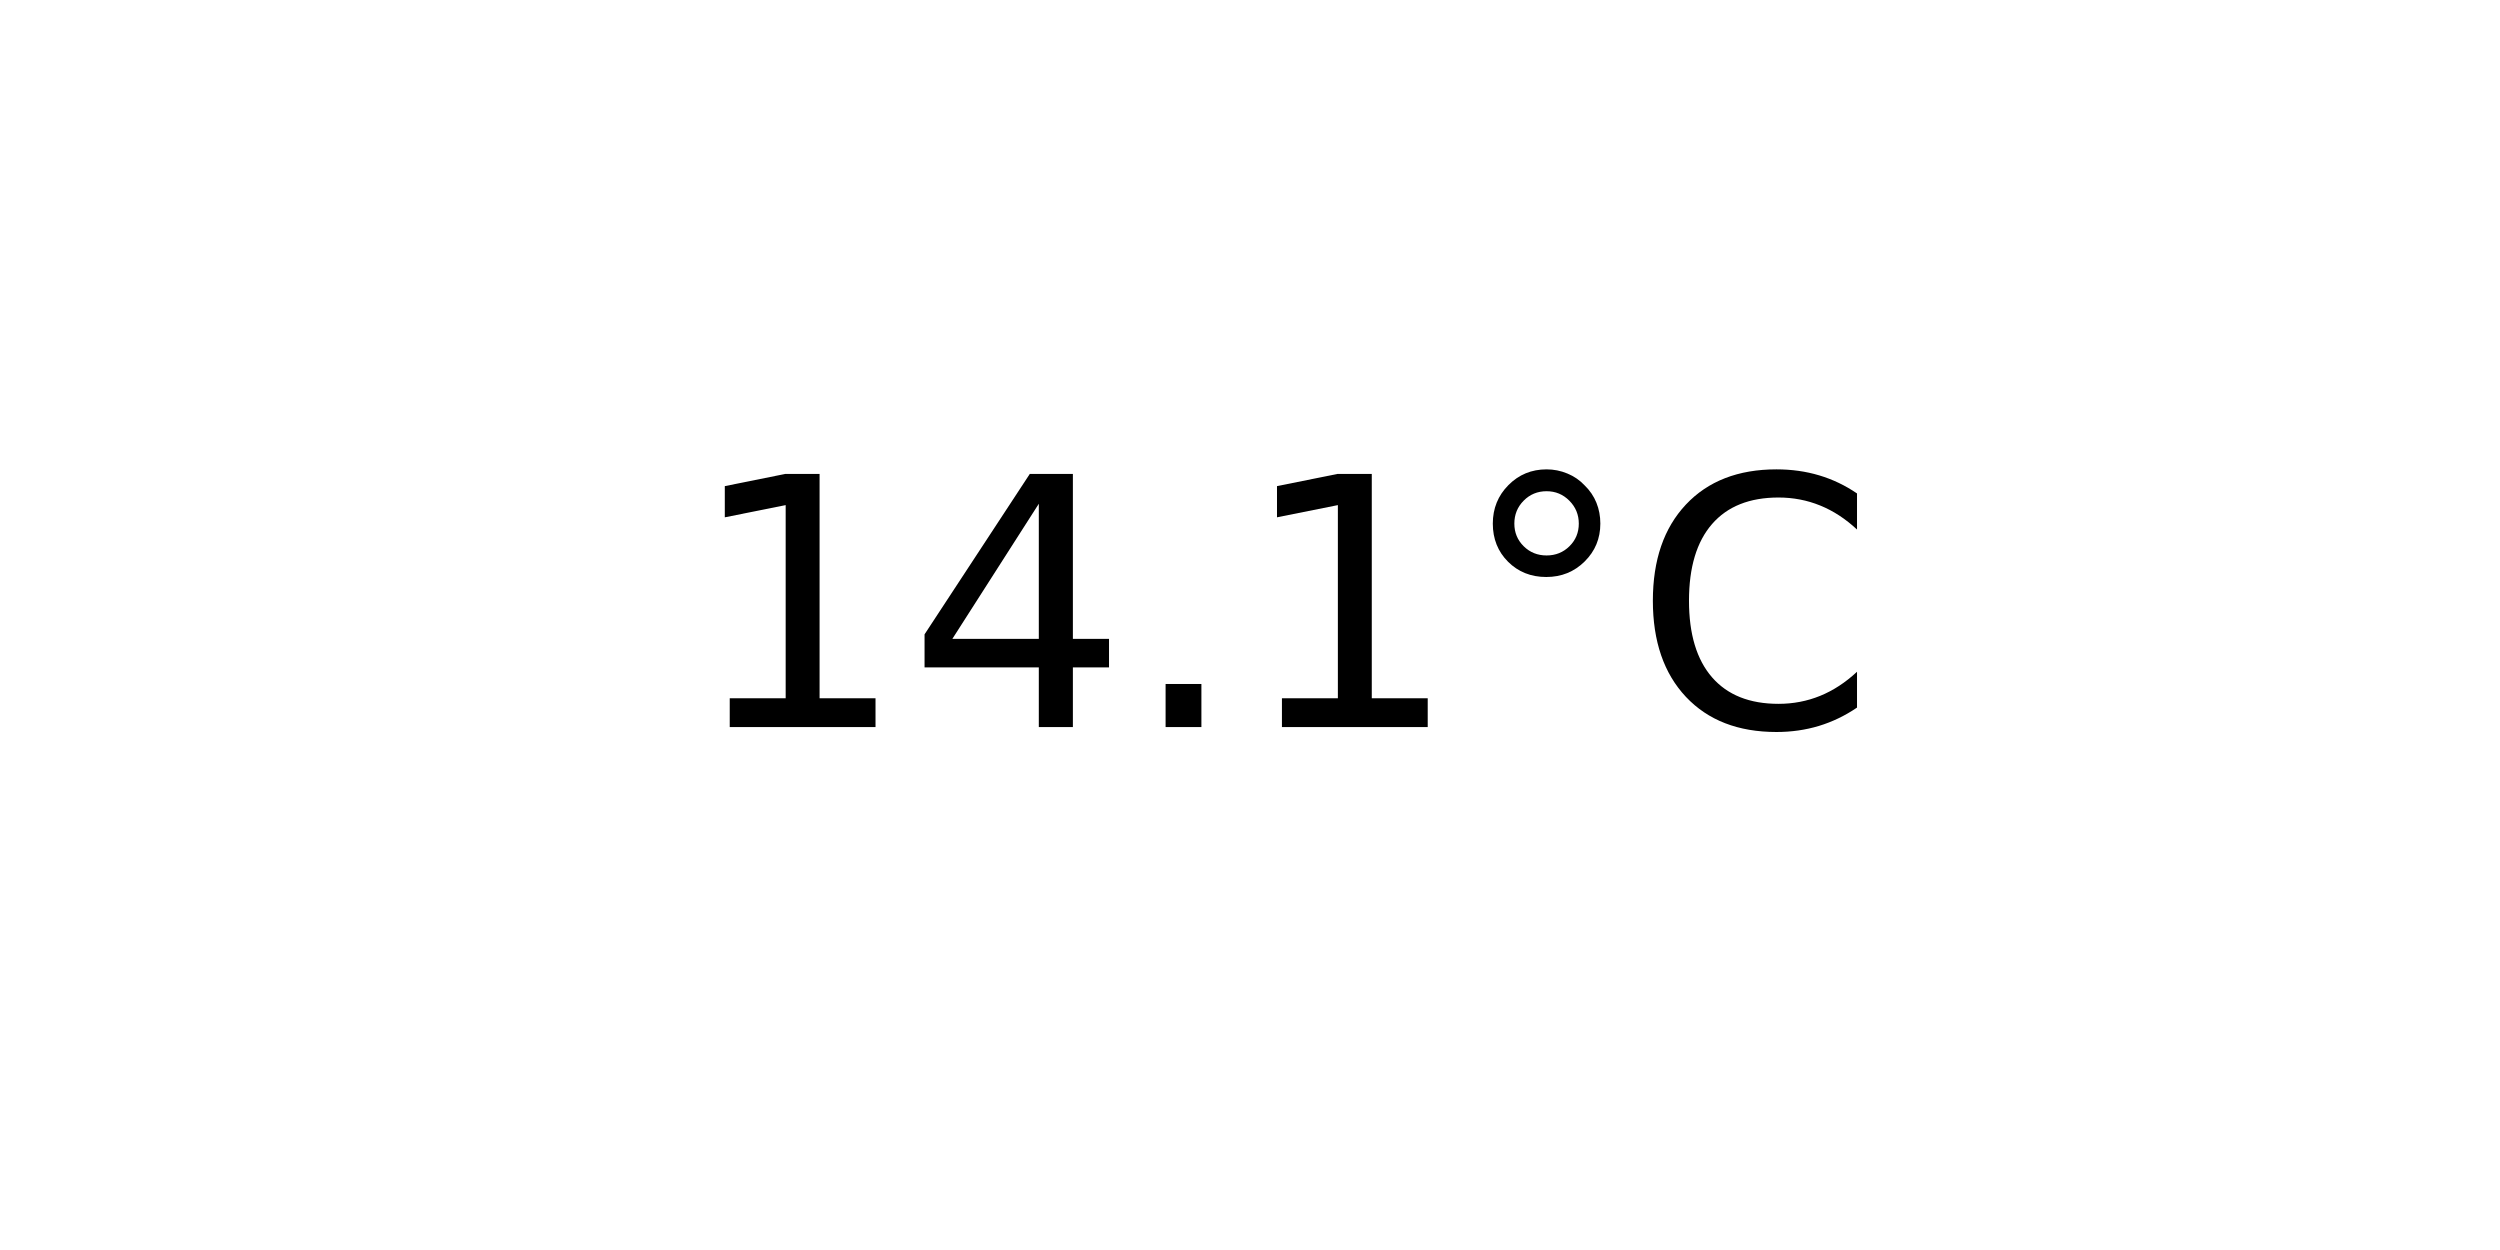
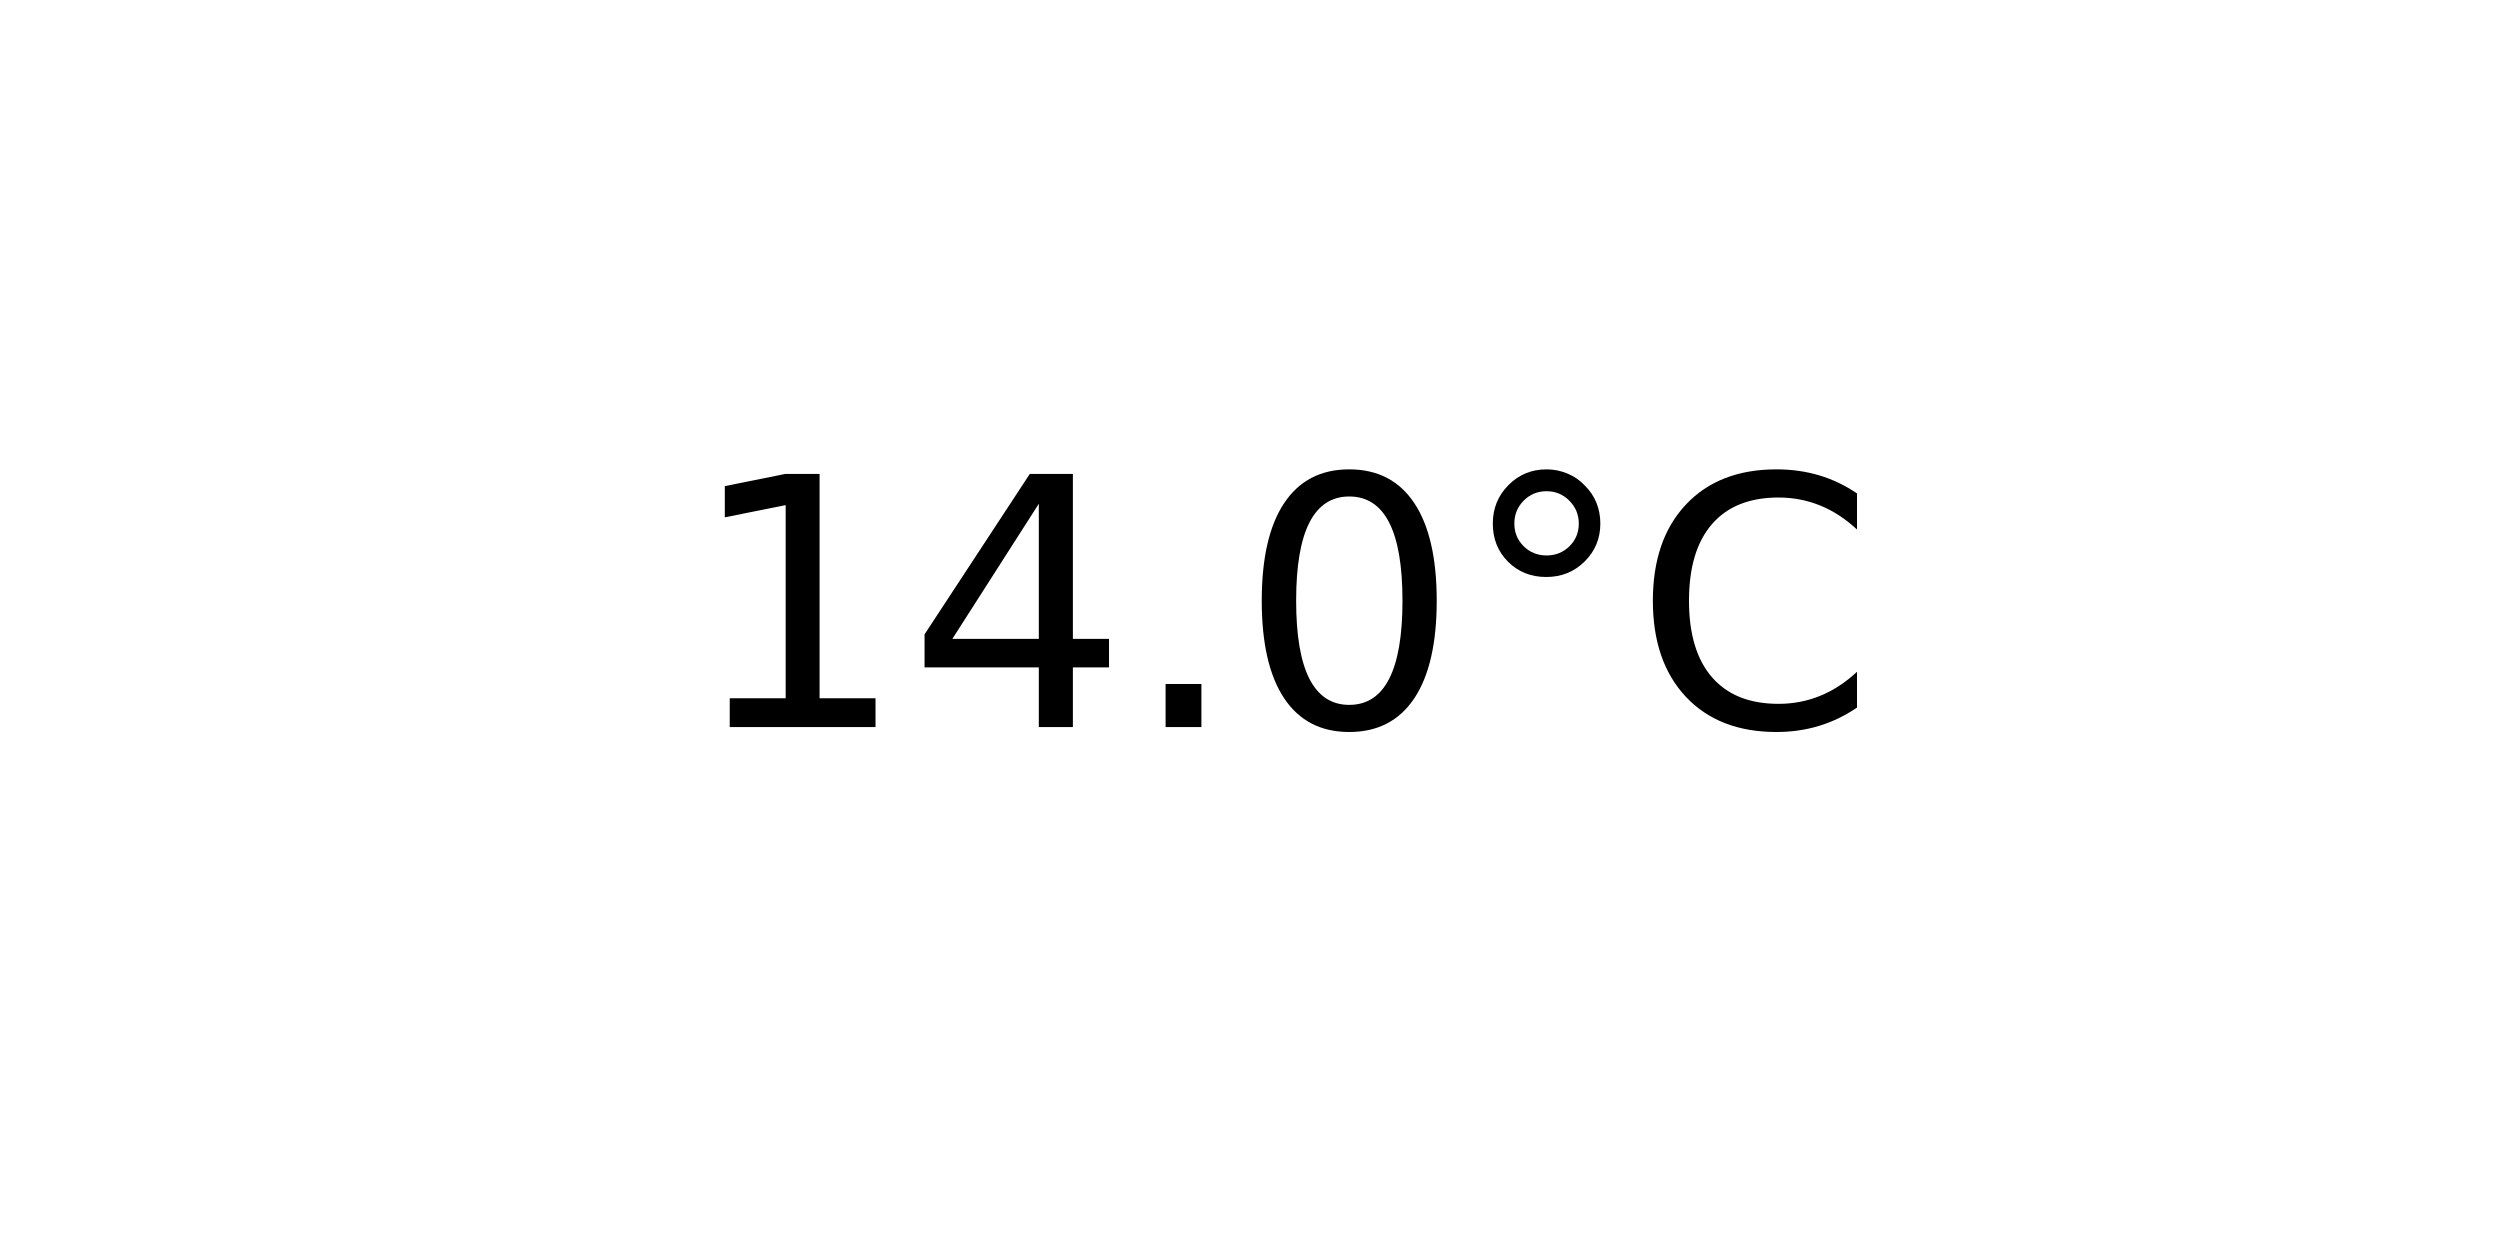
<svg xmlns="http://www.w3.org/2000/svg" xmlns:xlink="http://www.w3.org/1999/xlink" width="72pt" height="36pt" viewBox="0 0 72 36" version="1.1">
  <defs>
    <style type="text/css">*{stroke-linejoin: round; stroke-linecap: butt}</style>
  </defs>
  <g id="figure_1">
    <g id="axes_1">
      <g id="text_1">
        <g transform="translate(19.77578 20.93937) scale(0.1 -0.1)">
          <defs>
            <path id="DejaVuSans-31" d="M 794 531  L 1825 531  L 1825 4091  L 703 3866  L 703 4441  L 1819 4666  L 2450 4666  L 2450 531  L 3481 531  L 3481 0  L 794 0  L 794 531  z " transform="scale(0.015625)" />
            <path id="DejaVuSans-34" d="M 2419 4116  L 825 1625  L 2419 1625  L 2419 4116  z M 2253 4666  L 3047 4666  L 3047 1625  L 3713 1625  L 3713 1100  L 3047 1100  L 3047 0  L 2419 0  L 2419 1100  L 313 1100  L 313 1709  L 2253 4666  z " transform="scale(0.015625)" />
            <path id="DejaVuSans-2e" d="M 684 794  L 1344 794  L 1344 0  L 684 0  L 684 794  z " transform="scale(0.015625)" />
+             <path id="DejaVuSans-30" d="M 2034 4250  Q 1547 4250 1301 3770  Q 1056 3291 1056 2328  Q 1056 1369 1301 889  Q 1547 409 2034 409  Q 2525 409 2770 889  Q 3016 1369 3016 2328  Q 3016 3291 2770 3770  Q 2525 4250 2034 4250  z M 2034 4750  Q 2819 4750 3233 4129  Q 3647 3509 3647 2328  Q 3647 1150 3233 529  Q 2819 -91 2034 -91  Q 1250 -91 836 529  Q 422 1150 422 2328  Q 422 3509 836 4129  Q 1250 4750 2034 4750  z " transform="scale(0.015625)" />
            <path id="DejaVuSans-b0" d="M 1600 4347  Q 1350 4347 1178 4173  Q 1006 4000 1006 3750  Q 1006 3503 1178 3333  Q 1350 3163 1600 3163  Q 1850 3163 2022 3333  Q 2194 3503 2194 3750  Q 2194 3997 2020 4172  Q 1847 4347 1600 4347  z M 1600 4750  Q 1800 4750 1984 4673  Q 2169 4597 2303 4453  Q 2447 4313 2519 4134  Q 2591 3956 2591 3750  Q 2591 3338 2302 3052  Q 2013 2766 1594 2766  Q 1172 2766 890 3047  Q 609 3328 609 3750  Q 609 4169 896 4459  Q 1184 4750 1600 4750  z " transform="scale(0.015625)" />
            <path id="DejaVuSans-43" d="M 4122 4306  L 4122 3641  Q 3803 3938 3442 4084  Q 3081 4231 2675 4231  Q 1875 4231 1450 3742  Q 1025 3253 1025 2328  Q 1025 1406 1450 917  Q 1875 428 2675 428  Q 3081 428 3442 575  Q 3803 722 4122 1019  L 4122 359  Q 3791 134 3420 21  Q 3050 -91 2638 -91  Q 1578 -91 968 557  Q 359 1206 359 2328  Q 359 3453 968 4101  Q 1578 4750 2638 4750  Q 3056 4750 3426 4639  Q 3797 4528 4122 4306  z " transform="scale(0.015625)" />
          </defs>
          <use xlink:href="#DejaVuSans-31" />
          <use xlink:href="#DejaVuSans-34" x="63.623" />
          <use xlink:href="#DejaVuSans-2e" x="127.246" />
-           <use xlink:href="#DejaVuSans-31" x="159.033" />
+           <use xlink:href="#DejaVuSans-30" x="159.033" />
          <use xlink:href="#DejaVuSans-b0" x="222.656" />
          <use xlink:href="#DejaVuSans-43" x="272.656" />
        </g>
      </g>
    </g>
  </g>
</svg>
